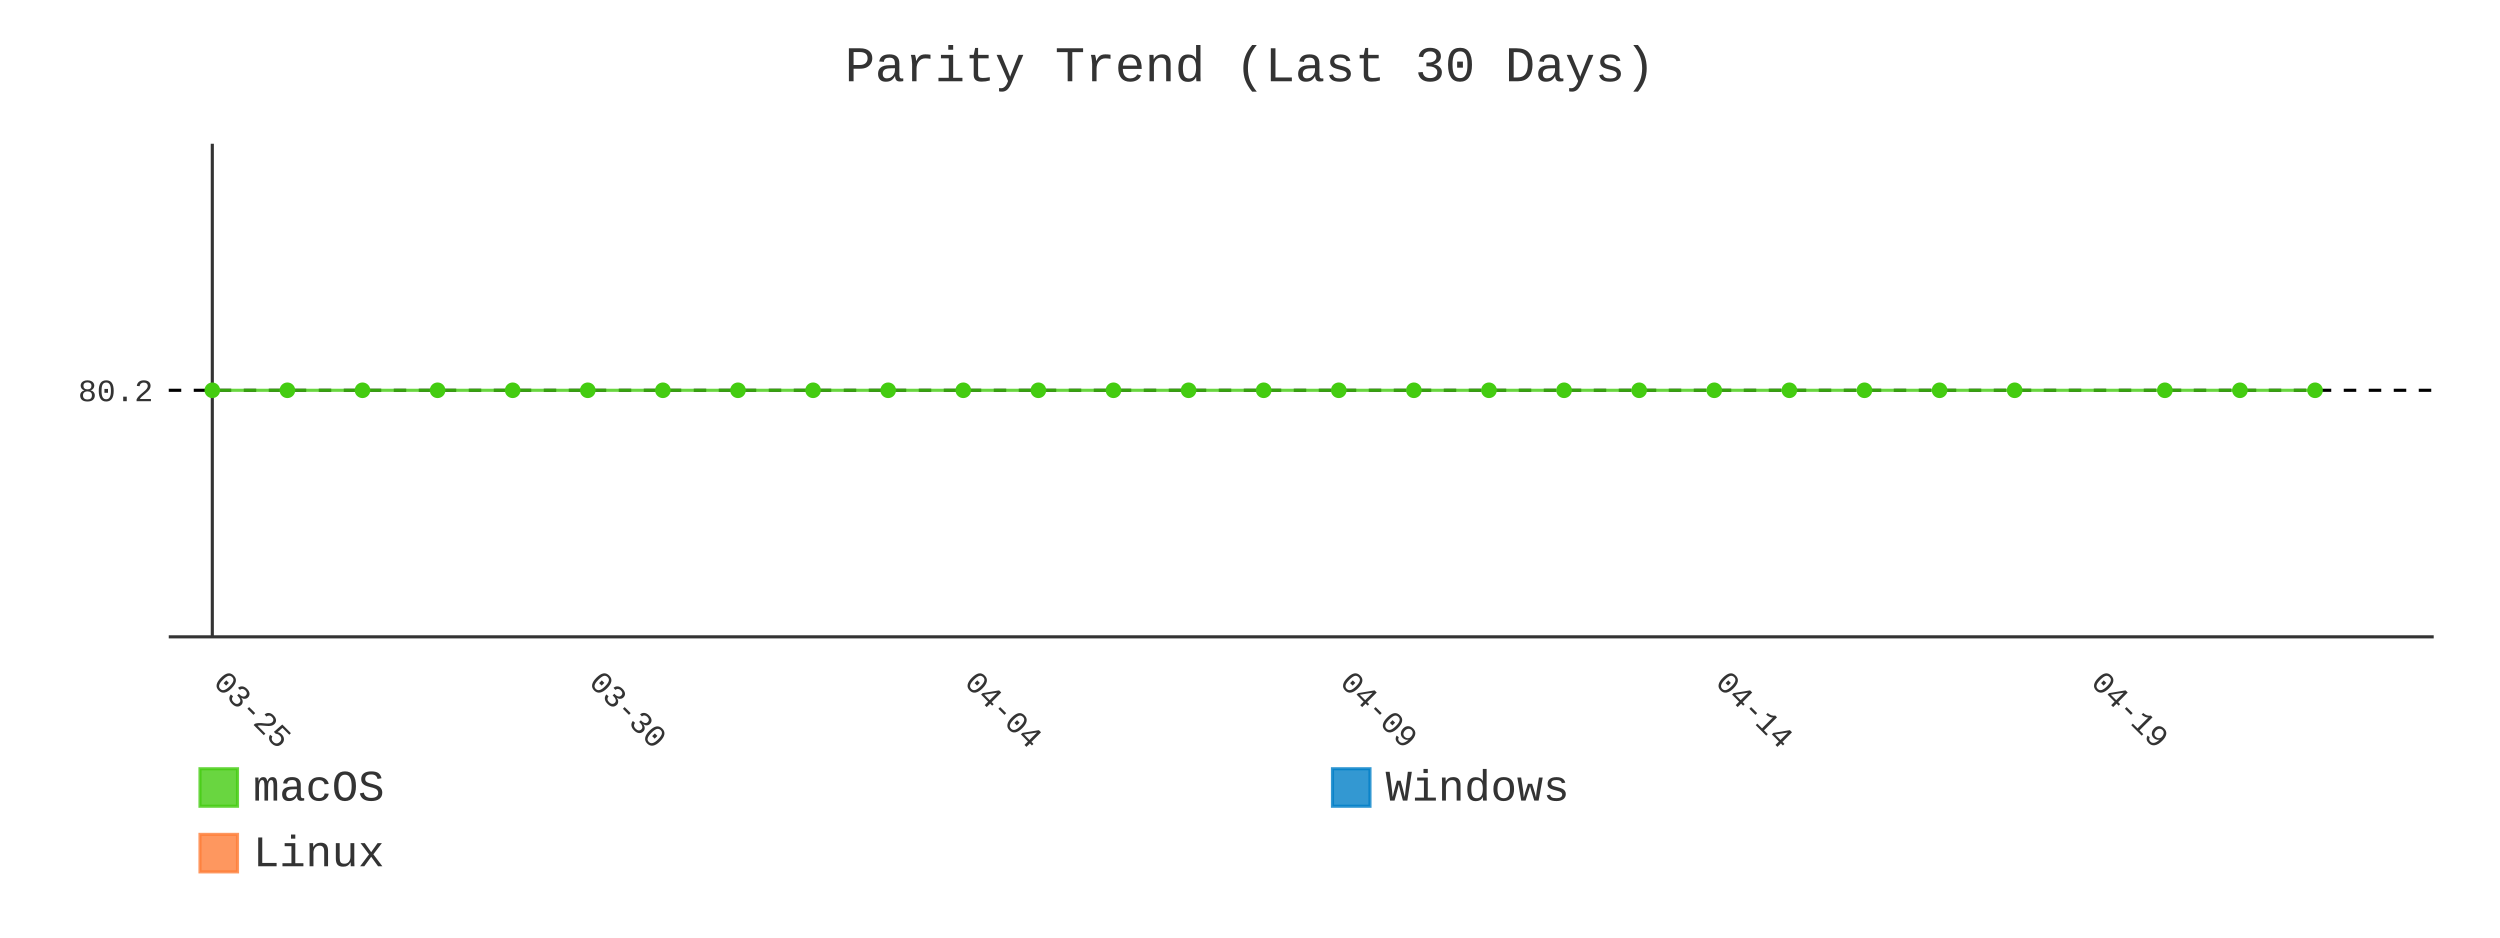
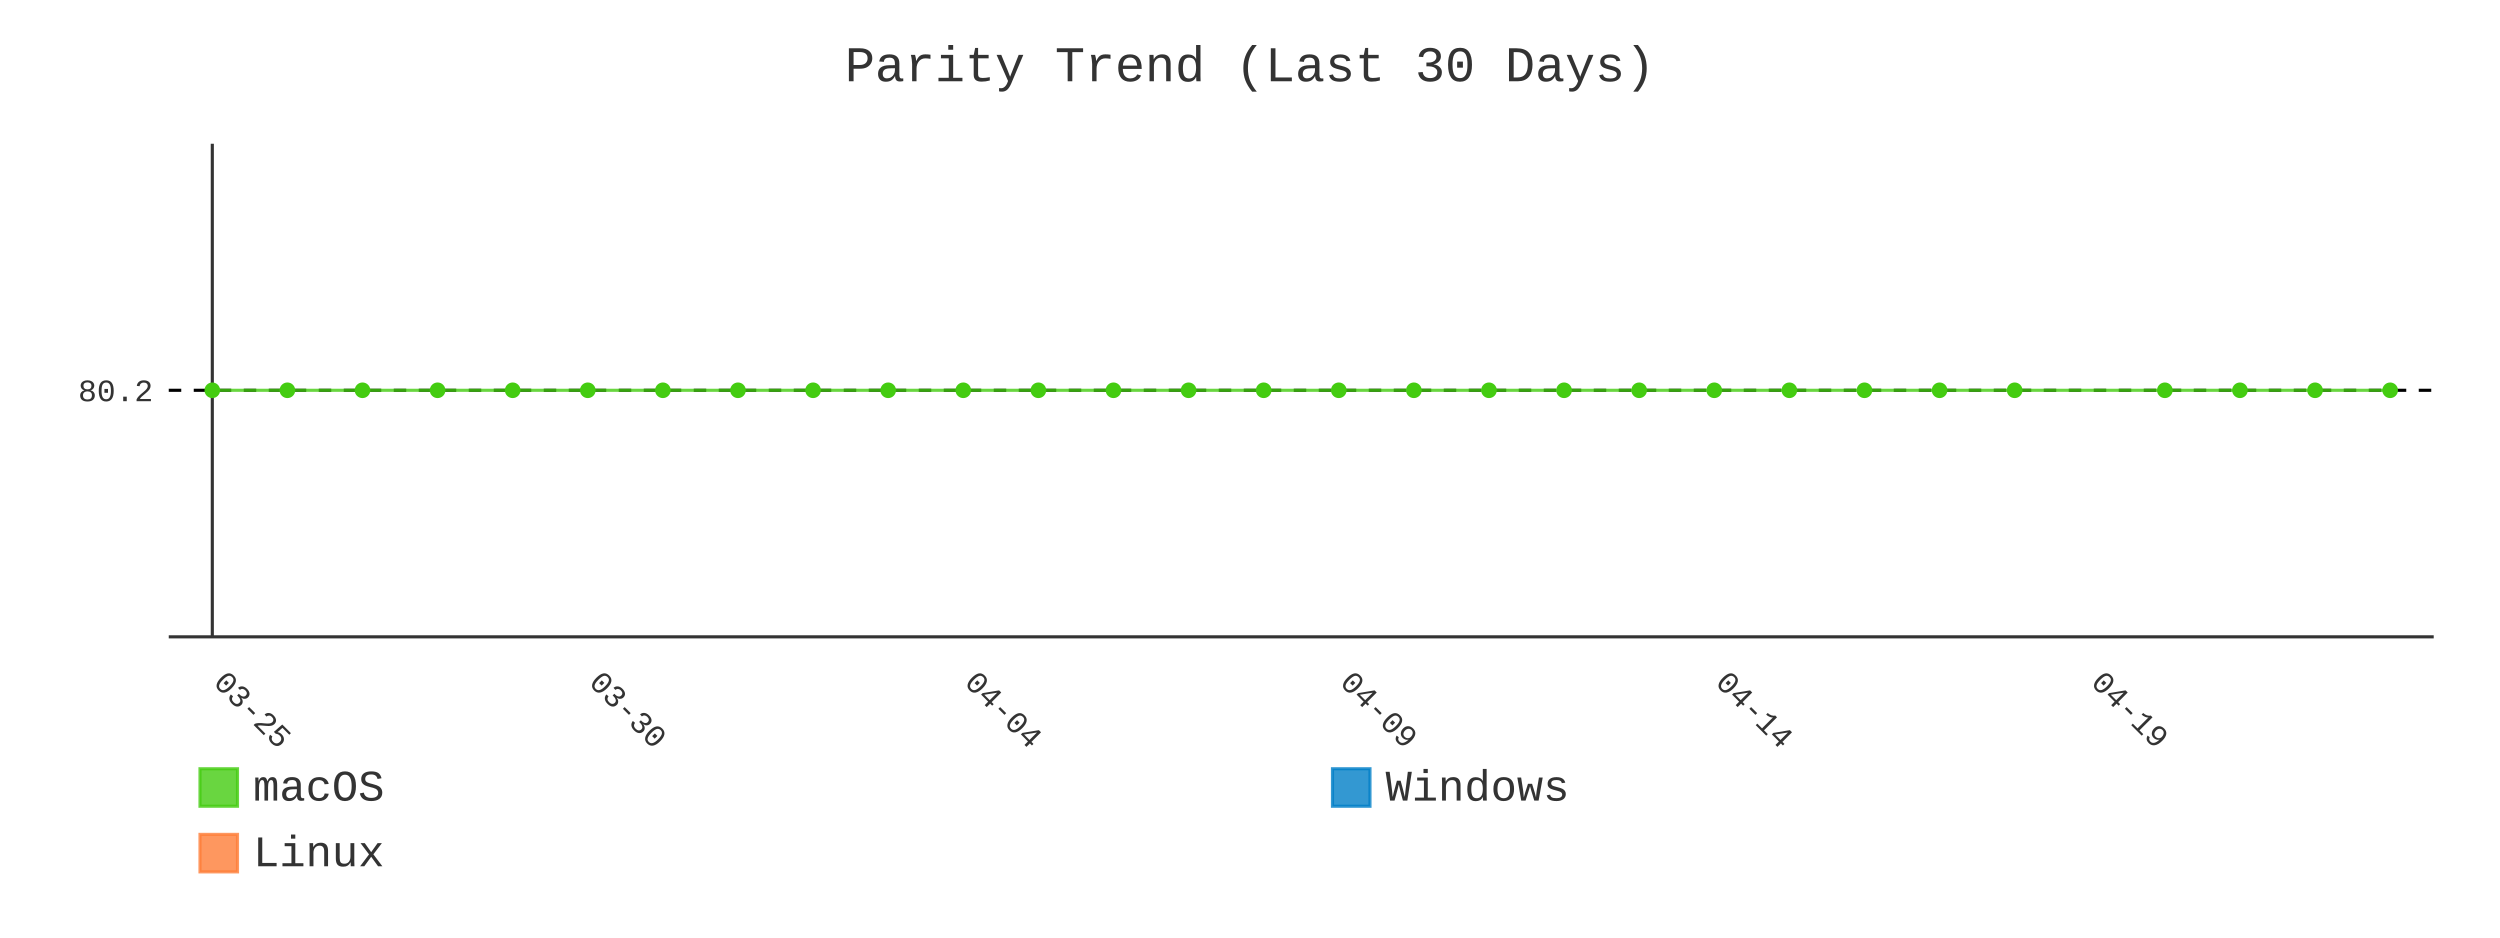
- <svg xmlns="http://www.w3.org/2000/svg" id="chart-fcd6dfb7-c91c-457c-b70e-2bc053da3378" class="pygal-chart" viewBox="0 0 800 300">
+ <svg xmlns="http://www.w3.org/2000/svg" id="chart-808877c8-7203-4407-8f52-442b72981000" class="pygal-chart" viewBox="0 0 800 300">
  <defs>
-     <style type="text/css">#chart-fcd6dfb7-c91c-457c-b70e-2bc053da3378{-webkit-user-select:none;-webkit-font-smoothing:antialiased;font-family:Consolas,"Liberation Mono",Menlo,Courier,monospace}#chart-fcd6dfb7-c91c-457c-b70e-2bc053da3378 .title{font-family:Consolas,"Liberation Mono",Menlo,Courier,monospace;font-size:16px}#chart-fcd6dfb7-c91c-457c-b70e-2bc053da3378 .legends .legend text{font-family:Consolas,"Liberation Mono",Menlo,Courier,monospace;font-size:14px}#chart-fcd6dfb7-c91c-457c-b70e-2bc053da3378 .axis text{font-family:Consolas,"Liberation Mono",Menlo,Courier,monospace;font-size:10px}#chart-fcd6dfb7-c91c-457c-b70e-2bc053da3378 .axis text.major{font-family:Consolas,"Liberation Mono",Menlo,Courier,monospace;font-size:10px}#chart-fcd6dfb7-c91c-457c-b70e-2bc053da3378 .text-overlay text.value{font-family:Consolas,"Liberation Mono",Menlo,Courier,monospace;font-size:16px}#chart-fcd6dfb7-c91c-457c-b70e-2bc053da3378 .text-overlay text.label{font-family:Consolas,"Liberation Mono",Menlo,Courier,monospace;font-size:10px}#chart-fcd6dfb7-c91c-457c-b70e-2bc053da3378 .tooltip{font-family:Consolas,"Liberation Mono",Menlo,Courier,monospace;font-size:14px}#chart-fcd6dfb7-c91c-457c-b70e-2bc053da3378 text.no_data{font-family:Consolas,"Liberation Mono",Menlo,Courier,monospace;font-size:64px}
- #chart-fcd6dfb7-c91c-457c-b70e-2bc053da3378{background-color:transparent}#chart-fcd6dfb7-c91c-457c-b70e-2bc053da3378 path,#chart-fcd6dfb7-c91c-457c-b70e-2bc053da3378 line,#chart-fcd6dfb7-c91c-457c-b70e-2bc053da3378 rect,#chart-fcd6dfb7-c91c-457c-b70e-2bc053da3378 circle{-webkit-transition:400ms;-moz-transition:400ms;transition:400ms}#chart-fcd6dfb7-c91c-457c-b70e-2bc053da3378 .graph &gt; .background{fill:transparent}#chart-fcd6dfb7-c91c-457c-b70e-2bc053da3378 .plot &gt; .background{fill:transparent}#chart-fcd6dfb7-c91c-457c-b70e-2bc053da3378 .graph{fill:#333}#chart-fcd6dfb7-c91c-457c-b70e-2bc053da3378 text.no_data{fill:#333}#chart-fcd6dfb7-c91c-457c-b70e-2bc053da3378 .title{fill:#333}#chart-fcd6dfb7-c91c-457c-b70e-2bc053da3378 .legends .legend text{fill:#333}#chart-fcd6dfb7-c91c-457c-b70e-2bc053da3378 .legends .legend:hover text{fill:#333}#chart-fcd6dfb7-c91c-457c-b70e-2bc053da3378 .axis .line{stroke:#333}#chart-fcd6dfb7-c91c-457c-b70e-2bc053da3378 .axis .guide.line{stroke:#666}#chart-fcd6dfb7-c91c-457c-b70e-2bc053da3378 .axis .major.line{stroke:#333}#chart-fcd6dfb7-c91c-457c-b70e-2bc053da3378 .axis text.major{fill:#333}#chart-fcd6dfb7-c91c-457c-b70e-2bc053da3378 .axis.y .guides:hover .guide.line,#chart-fcd6dfb7-c91c-457c-b70e-2bc053da3378 .line-graph .axis.x .guides:hover .guide.line,#chart-fcd6dfb7-c91c-457c-b70e-2bc053da3378 .stackedline-graph .axis.x .guides:hover .guide.line,#chart-fcd6dfb7-c91c-457c-b70e-2bc053da3378 .xy-graph .axis.x .guides:hover .guide.line{stroke:#333}#chart-fcd6dfb7-c91c-457c-b70e-2bc053da3378 .axis .guides:hover text{fill:#333}#chart-fcd6dfb7-c91c-457c-b70e-2bc053da3378 .reactive{fill-opacity:.8;stroke-opacity:.8;stroke-width:1}#chart-fcd6dfb7-c91c-457c-b70e-2bc053da3378 .ci{stroke:#333}#chart-fcd6dfb7-c91c-457c-b70e-2bc053da3378 .reactive.active,#chart-fcd6dfb7-c91c-457c-b70e-2bc053da3378 .active .reactive{fill-opacity:.9;stroke-opacity:.9;stroke-width:4}#chart-fcd6dfb7-c91c-457c-b70e-2bc053da3378 .ci .reactive.active{stroke-width:1.5}#chart-fcd6dfb7-c91c-457c-b70e-2bc053da3378 .series text{fill:#333}#chart-fcd6dfb7-c91c-457c-b70e-2bc053da3378 .tooltip rect{fill:transparent;stroke:#333;-webkit-transition:opacity 400ms;-moz-transition:opacity 400ms;transition:opacity 400ms}#chart-fcd6dfb7-c91c-457c-b70e-2bc053da3378 .tooltip .label{fill:#333}#chart-fcd6dfb7-c91c-457c-b70e-2bc053da3378 .tooltip .label{fill:#333}#chart-fcd6dfb7-c91c-457c-b70e-2bc053da3378 .tooltip .legend{font-size:.8em;fill:#666}#chart-fcd6dfb7-c91c-457c-b70e-2bc053da3378 .tooltip .x_label{font-size:.6em;fill:#333}#chart-fcd6dfb7-c91c-457c-b70e-2bc053da3378 .tooltip .xlink{font-size:.5em;text-decoration:underline}#chart-fcd6dfb7-c91c-457c-b70e-2bc053da3378 .tooltip .value{font-size:1.5em}#chart-fcd6dfb7-c91c-457c-b70e-2bc053da3378 .bound{font-size:.5em}#chart-fcd6dfb7-c91c-457c-b70e-2bc053da3378 .max-value{font-size:.75em;fill:#666}#chart-fcd6dfb7-c91c-457c-b70e-2bc053da3378 .map-element{fill:transparent;stroke:#666 !important}#chart-fcd6dfb7-c91c-457c-b70e-2bc053da3378 .map-element .reactive{fill-opacity:inherit;stroke-opacity:inherit}#chart-fcd6dfb7-c91c-457c-b70e-2bc053da3378 .color-0,#chart-fcd6dfb7-c91c-457c-b70e-2bc053da3378 .color-0 a:visited{stroke:#4c1;fill:#4c1}#chart-fcd6dfb7-c91c-457c-b70e-2bc053da3378 .color-1,#chart-fcd6dfb7-c91c-457c-b70e-2bc053da3378 .color-1 a:visited{stroke:#007ec6;fill:#007ec6}#chart-fcd6dfb7-c91c-457c-b70e-2bc053da3378 .color-2,#chart-fcd6dfb7-c91c-457c-b70e-2bc053da3378 .color-2 a:visited{stroke:#fe7d37;fill:#fe7d37}#chart-fcd6dfb7-c91c-457c-b70e-2bc053da3378 .text-overlay .color-0 text{fill:black}#chart-fcd6dfb7-c91c-457c-b70e-2bc053da3378 .text-overlay .color-1 text{fill:black}#chart-fcd6dfb7-c91c-457c-b70e-2bc053da3378 .text-overlay .color-2 text{fill:black}#chart-fcd6dfb7-c91c-457c-b70e-2bc053da3378 .series{stroke-width:2}#chart-fcd6dfb7-c91c-457c-b70e-2bc053da3378 .series.serie-0{stroke-width:2}#chart-fcd6dfb7-c91c-457c-b70e-2bc053da3378 .series.serie-1{stroke-width:2}#chart-fcd6dfb7-c91c-457c-b70e-2bc053da3378 .series.serie-2{stroke-width:2}
- #chart-fcd6dfb7-c91c-457c-b70e-2bc053da3378 text.no_data{text-anchor:middle}#chart-fcd6dfb7-c91c-457c-b70e-2bc053da3378 .guide.line{fill:none}#chart-fcd6dfb7-c91c-457c-b70e-2bc053da3378 .centered{text-anchor:middle}#chart-fcd6dfb7-c91c-457c-b70e-2bc053da3378 .title{text-anchor:middle}#chart-fcd6dfb7-c91c-457c-b70e-2bc053da3378 .legends .legend text{fill-opacity:1}#chart-fcd6dfb7-c91c-457c-b70e-2bc053da3378 .axis.x text{text-anchor:middle}#chart-fcd6dfb7-c91c-457c-b70e-2bc053da3378 .axis.x:not(.web) text[transform]{text-anchor:start}#chart-fcd6dfb7-c91c-457c-b70e-2bc053da3378 .axis.x:not(.web) text[transform].backwards{text-anchor:end}#chart-fcd6dfb7-c91c-457c-b70e-2bc053da3378 .axis.y text{text-anchor:end}#chart-fcd6dfb7-c91c-457c-b70e-2bc053da3378 .axis.y text[transform].backwards{text-anchor:start}#chart-fcd6dfb7-c91c-457c-b70e-2bc053da3378 .axis.y2 text{text-anchor:start}#chart-fcd6dfb7-c91c-457c-b70e-2bc053da3378 .axis.y2 text[transform].backwards{text-anchor:end}#chart-fcd6dfb7-c91c-457c-b70e-2bc053da3378 .axis .guide.line{stroke-dasharray:4,4;stroke:black}#chart-fcd6dfb7-c91c-457c-b70e-2bc053da3378 .axis .major.guide.line{stroke-dasharray:6,6;stroke:black}#chart-fcd6dfb7-c91c-457c-b70e-2bc053da3378 .horizontal .axis.y .guide.line,#chart-fcd6dfb7-c91c-457c-b70e-2bc053da3378 .horizontal .axis.y2 .guide.line,#chart-fcd6dfb7-c91c-457c-b70e-2bc053da3378 .vertical .axis.x .guide.line{opacity:0}#chart-fcd6dfb7-c91c-457c-b70e-2bc053da3378 .horizontal .axis.always_show .guide.line,#chart-fcd6dfb7-c91c-457c-b70e-2bc053da3378 .vertical .axis.always_show .guide.line{opacity:1 !important}#chart-fcd6dfb7-c91c-457c-b70e-2bc053da3378 .axis.y .guides:hover .guide.line,#chart-fcd6dfb7-c91c-457c-b70e-2bc053da3378 .axis.y2 .guides:hover .guide.line,#chart-fcd6dfb7-c91c-457c-b70e-2bc053da3378 .axis.x .guides:hover .guide.line{opacity:1}#chart-fcd6dfb7-c91c-457c-b70e-2bc053da3378 .axis .guides:hover text{opacity:1}#chart-fcd6dfb7-c91c-457c-b70e-2bc053da3378 .nofill{fill:none}#chart-fcd6dfb7-c91c-457c-b70e-2bc053da3378 .subtle-fill{fill-opacity:.2}#chart-fcd6dfb7-c91c-457c-b70e-2bc053da3378 .dot{stroke-width:1px;fill-opacity:1;stroke-opacity:1}#chart-fcd6dfb7-c91c-457c-b70e-2bc053da3378 .dot.active{stroke-width:5px}#chart-fcd6dfb7-c91c-457c-b70e-2bc053da3378 .dot.negative{fill:transparent}#chart-fcd6dfb7-c91c-457c-b70e-2bc053da3378 text,#chart-fcd6dfb7-c91c-457c-b70e-2bc053da3378 tspan{stroke:none !important}#chart-fcd6dfb7-c91c-457c-b70e-2bc053da3378 .series text.active{opacity:1}#chart-fcd6dfb7-c91c-457c-b70e-2bc053da3378 .tooltip rect{fill-opacity:.95;stroke-width:.5}#chart-fcd6dfb7-c91c-457c-b70e-2bc053da3378 .tooltip text{fill-opacity:1}#chart-fcd6dfb7-c91c-457c-b70e-2bc053da3378 .showable{visibility:hidden}#chart-fcd6dfb7-c91c-457c-b70e-2bc053da3378 .showable.shown{visibility:visible}#chart-fcd6dfb7-c91c-457c-b70e-2bc053da3378 .gauge-background{fill:rgba(229,229,229,1);stroke:none}#chart-fcd6dfb7-c91c-457c-b70e-2bc053da3378 .bg-lines{stroke:transparent;stroke-width:2px}</style>
+     <style type="text/css">#chart-808877c8-7203-4407-8f52-442b72981000{-webkit-user-select:none;-webkit-font-smoothing:antialiased;font-family:Consolas,"Liberation Mono",Menlo,Courier,monospace}#chart-808877c8-7203-4407-8f52-442b72981000 .title{font-family:Consolas,"Liberation Mono",Menlo,Courier,monospace;font-size:16px}#chart-808877c8-7203-4407-8f52-442b72981000 .legends .legend text{font-family:Consolas,"Liberation Mono",Menlo,Courier,monospace;font-size:14px}#chart-808877c8-7203-4407-8f52-442b72981000 .axis text{font-family:Consolas,"Liberation Mono",Menlo,Courier,monospace;font-size:10px}#chart-808877c8-7203-4407-8f52-442b72981000 .axis text.major{font-family:Consolas,"Liberation Mono",Menlo,Courier,monospace;font-size:10px}#chart-808877c8-7203-4407-8f52-442b72981000 .text-overlay text.value{font-family:Consolas,"Liberation Mono",Menlo,Courier,monospace;font-size:16px}#chart-808877c8-7203-4407-8f52-442b72981000 .text-overlay text.label{font-family:Consolas,"Liberation Mono",Menlo,Courier,monospace;font-size:10px}#chart-808877c8-7203-4407-8f52-442b72981000 .tooltip{font-family:Consolas,"Liberation Mono",Menlo,Courier,monospace;font-size:14px}#chart-808877c8-7203-4407-8f52-442b72981000 text.no_data{font-family:Consolas,"Liberation Mono",Menlo,Courier,monospace;font-size:64px}
+ #chart-808877c8-7203-4407-8f52-442b72981000{background-color:transparent}#chart-808877c8-7203-4407-8f52-442b72981000 path,#chart-808877c8-7203-4407-8f52-442b72981000 line,#chart-808877c8-7203-4407-8f52-442b72981000 rect,#chart-808877c8-7203-4407-8f52-442b72981000 circle{-webkit-transition:400ms;-moz-transition:400ms;transition:400ms}#chart-808877c8-7203-4407-8f52-442b72981000 .graph &gt; .background{fill:transparent}#chart-808877c8-7203-4407-8f52-442b72981000 .plot &gt; .background{fill:transparent}#chart-808877c8-7203-4407-8f52-442b72981000 .graph{fill:#333}#chart-808877c8-7203-4407-8f52-442b72981000 text.no_data{fill:#333}#chart-808877c8-7203-4407-8f52-442b72981000 .title{fill:#333}#chart-808877c8-7203-4407-8f52-442b72981000 .legends .legend text{fill:#333}#chart-808877c8-7203-4407-8f52-442b72981000 .legends .legend:hover text{fill:#333}#chart-808877c8-7203-4407-8f52-442b72981000 .axis .line{stroke:#333}#chart-808877c8-7203-4407-8f52-442b72981000 .axis .guide.line{stroke:#666}#chart-808877c8-7203-4407-8f52-442b72981000 .axis .major.line{stroke:#333}#chart-808877c8-7203-4407-8f52-442b72981000 .axis text.major{fill:#333}#chart-808877c8-7203-4407-8f52-442b72981000 .axis.y .guides:hover .guide.line,#chart-808877c8-7203-4407-8f52-442b72981000 .line-graph .axis.x .guides:hover .guide.line,#chart-808877c8-7203-4407-8f52-442b72981000 .stackedline-graph .axis.x .guides:hover .guide.line,#chart-808877c8-7203-4407-8f52-442b72981000 .xy-graph .axis.x .guides:hover .guide.line{stroke:#333}#chart-808877c8-7203-4407-8f52-442b72981000 .axis .guides:hover text{fill:#333}#chart-808877c8-7203-4407-8f52-442b72981000 .reactive{fill-opacity:.8;stroke-opacity:.8;stroke-width:1}#chart-808877c8-7203-4407-8f52-442b72981000 .ci{stroke:#333}#chart-808877c8-7203-4407-8f52-442b72981000 .reactive.active,#chart-808877c8-7203-4407-8f52-442b72981000 .active .reactive{fill-opacity:.9;stroke-opacity:.9;stroke-width:4}#chart-808877c8-7203-4407-8f52-442b72981000 .ci .reactive.active{stroke-width:1.5}#chart-808877c8-7203-4407-8f52-442b72981000 .series text{fill:#333}#chart-808877c8-7203-4407-8f52-442b72981000 .tooltip rect{fill:transparent;stroke:#333;-webkit-transition:opacity 400ms;-moz-transition:opacity 400ms;transition:opacity 400ms}#chart-808877c8-7203-4407-8f52-442b72981000 .tooltip .label{fill:#333}#chart-808877c8-7203-4407-8f52-442b72981000 .tooltip .label{fill:#333}#chart-808877c8-7203-4407-8f52-442b72981000 .tooltip .legend{font-size:.8em;fill:#666}#chart-808877c8-7203-4407-8f52-442b72981000 .tooltip .x_label{font-size:.6em;fill:#333}#chart-808877c8-7203-4407-8f52-442b72981000 .tooltip .xlink{font-size:.5em;text-decoration:underline}#chart-808877c8-7203-4407-8f52-442b72981000 .tooltip .value{font-size:1.5em}#chart-808877c8-7203-4407-8f52-442b72981000 .bound{font-size:.5em}#chart-808877c8-7203-4407-8f52-442b72981000 .max-value{font-size:.75em;fill:#666}#chart-808877c8-7203-4407-8f52-442b72981000 .map-element{fill:transparent;stroke:#666 !important}#chart-808877c8-7203-4407-8f52-442b72981000 .map-element .reactive{fill-opacity:inherit;stroke-opacity:inherit}#chart-808877c8-7203-4407-8f52-442b72981000 .color-0,#chart-808877c8-7203-4407-8f52-442b72981000 .color-0 a:visited{stroke:#4c1;fill:#4c1}#chart-808877c8-7203-4407-8f52-442b72981000 .color-1,#chart-808877c8-7203-4407-8f52-442b72981000 .color-1 a:visited{stroke:#007ec6;fill:#007ec6}#chart-808877c8-7203-4407-8f52-442b72981000 .color-2,#chart-808877c8-7203-4407-8f52-442b72981000 .color-2 a:visited{stroke:#fe7d37;fill:#fe7d37}#chart-808877c8-7203-4407-8f52-442b72981000 .text-overlay .color-0 text{fill:black}#chart-808877c8-7203-4407-8f52-442b72981000 .text-overlay .color-1 text{fill:black}#chart-808877c8-7203-4407-8f52-442b72981000 .text-overlay .color-2 text{fill:black}#chart-808877c8-7203-4407-8f52-442b72981000 .series{stroke-width:2}#chart-808877c8-7203-4407-8f52-442b72981000 .series.serie-0{stroke-width:2}#chart-808877c8-7203-4407-8f52-442b72981000 .series.serie-1{stroke-width:2}#chart-808877c8-7203-4407-8f52-442b72981000 .series.serie-2{stroke-width:2}
+ #chart-808877c8-7203-4407-8f52-442b72981000 text.no_data{text-anchor:middle}#chart-808877c8-7203-4407-8f52-442b72981000 .guide.line{fill:none}#chart-808877c8-7203-4407-8f52-442b72981000 .centered{text-anchor:middle}#chart-808877c8-7203-4407-8f52-442b72981000 .title{text-anchor:middle}#chart-808877c8-7203-4407-8f52-442b72981000 .legends .legend text{fill-opacity:1}#chart-808877c8-7203-4407-8f52-442b72981000 .axis.x text{text-anchor:middle}#chart-808877c8-7203-4407-8f52-442b72981000 .axis.x:not(.web) text[transform]{text-anchor:start}#chart-808877c8-7203-4407-8f52-442b72981000 .axis.x:not(.web) text[transform].backwards{text-anchor:end}#chart-808877c8-7203-4407-8f52-442b72981000 .axis.y text{text-anchor:end}#chart-808877c8-7203-4407-8f52-442b72981000 .axis.y text[transform].backwards{text-anchor:start}#chart-808877c8-7203-4407-8f52-442b72981000 .axis.y2 text{text-anchor:start}#chart-808877c8-7203-4407-8f52-442b72981000 .axis.y2 text[transform].backwards{text-anchor:end}#chart-808877c8-7203-4407-8f52-442b72981000 .axis .guide.line{stroke-dasharray:4,4;stroke:black}#chart-808877c8-7203-4407-8f52-442b72981000 .axis .major.guide.line{stroke-dasharray:6,6;stroke:black}#chart-808877c8-7203-4407-8f52-442b72981000 .horizontal .axis.y .guide.line,#chart-808877c8-7203-4407-8f52-442b72981000 .horizontal .axis.y2 .guide.line,#chart-808877c8-7203-4407-8f52-442b72981000 .vertical .axis.x .guide.line{opacity:0}#chart-808877c8-7203-4407-8f52-442b72981000 .horizontal .axis.always_show .guide.line,#chart-808877c8-7203-4407-8f52-442b72981000 .vertical .axis.always_show .guide.line{opacity:1 !important}#chart-808877c8-7203-4407-8f52-442b72981000 .axis.y .guides:hover .guide.line,#chart-808877c8-7203-4407-8f52-442b72981000 .axis.y2 .guides:hover .guide.line,#chart-808877c8-7203-4407-8f52-442b72981000 .axis.x .guides:hover .guide.line{opacity:1}#chart-808877c8-7203-4407-8f52-442b72981000 .axis .guides:hover text{opacity:1}#chart-808877c8-7203-4407-8f52-442b72981000 .nofill{fill:none}#chart-808877c8-7203-4407-8f52-442b72981000 .subtle-fill{fill-opacity:.2}#chart-808877c8-7203-4407-8f52-442b72981000 .dot{stroke-width:1px;fill-opacity:1;stroke-opacity:1}#chart-808877c8-7203-4407-8f52-442b72981000 .dot.active{stroke-width:5px}#chart-808877c8-7203-4407-8f52-442b72981000 .dot.negative{fill:transparent}#chart-808877c8-7203-4407-8f52-442b72981000 text,#chart-808877c8-7203-4407-8f52-442b72981000 tspan{stroke:none !important}#chart-808877c8-7203-4407-8f52-442b72981000 .series text.active{opacity:1}#chart-808877c8-7203-4407-8f52-442b72981000 .tooltip rect{fill-opacity:.95;stroke-width:.5}#chart-808877c8-7203-4407-8f52-442b72981000 .tooltip text{fill-opacity:1}#chart-808877c8-7203-4407-8f52-442b72981000 .showable{visibility:hidden}#chart-808877c8-7203-4407-8f52-442b72981000 .showable.shown{visibility:visible}#chart-808877c8-7203-4407-8f52-442b72981000 .gauge-background{fill:rgba(229,229,229,1);stroke:none}#chart-808877c8-7203-4407-8f52-442b72981000 .bg-lines{stroke:transparent;stroke-width:2px}</style>
  </defs>
  <g class="graph line-graph vertical">
    <rect x="0" y="0" width="800" height="300" class="background" />
    <g transform="translate(54, 46)" class="plot">
      <rect x="0" y="0" width="724.787" height="157.787" class="background" />
      <g class="axis y always_show">
        <path d="M0 157.787 h724.787" class="line" />
        <g class="guides">
          <path d="M0 78.893 h724.787" class="guide line" />
          <text x="-5" y="82.393" class="">80.2</text>
        </g>
      </g>
      <g class="axis x">
        <g class="guides">
          <path d="M13.938 0 v157.787" class="major line" />
          <text x="13.938" y="172.787" class="major" transform="rotate(45 13.93821 172.7868)">03-25</text>
        </g>
        <g class="guides">
          <path d="M134.095 0 v157.787" class="major guide line" />
          <text x="134.095" y="172.787" class="major" transform="rotate(45 134.0952 172.7868)">03-30</text>
        </g>
        <g class="guides">
          <path d="M254.252 0 v157.787" class="major guide line" />
          <text x="254.252" y="172.787" class="major" transform="rotate(45 254.2521 172.7868)">04-04</text>
        </g>
        <g class="guides">
          <path d="M374.409 0 v157.787" class="major guide line" />
          <text x="374.409" y="172.787" class="major" transform="rotate(45 374.4091 172.7868)">04-09</text>
        </g>
        <g class="guides">
          <path d="M494.566 0 v157.787" class="major guide line" />
          <text x="494.566" y="172.787" class="major" transform="rotate(45 494.5661 172.7868)">04-14</text>
        </g>
        <g class="guides">
          <path d="M614.723 0 v157.787" class="major guide line" />
          <text x="614.723" y="172.787" class="major" transform="rotate(45 614.723 172.7868)">04-19</text>
        </g>
      </g>
      <g class="series serie-0 color-0">
-         <path d="M13.938 78.893 L37.97 78.893 62.001 78.893 86.032 78.893 110.064 78.893 134.095 78.893 158.127 78.893 182.158 78.893 206.189 78.893 230.221 78.893 254.252 78.893 278.284 78.893 302.315 78.893 326.346 78.893 350.378 78.893 374.409 78.893 398.44 78.893 422.472 78.893 446.503 78.893 470.535 78.893 494.566 78.893 518.597 78.893 542.629 78.893 566.66 78.893 590.692 78.893 638.754 78.893 662.786 78.893 686.817 78.893" class="line reactive nofill" />
+         <path d="M13.938 78.893 L37.97 78.893 62.001 78.893 86.032 78.893 110.064 78.893 134.095 78.893 158.127 78.893 182.158 78.893 206.189 78.893 230.221 78.893 254.252 78.893 278.284 78.893 302.315 78.893 326.346 78.893 350.378 78.893 374.409 78.893 398.44 78.893 422.472 78.893 446.503 78.893 470.535 78.893 494.566 78.893 518.597 78.893 542.629 78.893 566.66 78.893 590.692 78.893 638.754 78.893 662.786 78.893 686.817 78.893 710.849 78.893" class="line reactive nofill" />
      </g>
      <g class="series serie-1 color-1" />
      <g class="series serie-2 color-2" />
    </g>
    <g class="titles">
      <text x="400.0" y="26" class="title plot_title">Parity Trend (Last 30 Days)</text>
    </g>
    <g transform="translate(54, 46)" class="plot overlay">
      <g class="series serie-0 color-0">
        <g class="dots">
          <circle cx="13.938" cy="78.893" r="2" class="dot reactive tooltip-trigger" />
        </g>
        <g class="dots">
          <circle cx="37.97" cy="78.893" r="2" class="dot reactive tooltip-trigger" />
        </g>
        <g class="dots">
          <circle cx="62.001" cy="78.893" r="2" class="dot reactive tooltip-trigger" />
        </g>
        <g class="dots">
          <circle cx="86.032" cy="78.893" r="2" class="dot reactive tooltip-trigger" />
        </g>
        <g class="dots">
          <circle cx="110.064" cy="78.893" r="2" class="dot reactive tooltip-trigger" />
        </g>
        <g class="dots">
          <circle cx="134.095" cy="78.893" r="2" class="dot reactive tooltip-trigger" />
        </g>
        <g class="dots">
          <circle cx="158.127" cy="78.893" r="2" class="dot reactive tooltip-trigger" />
        </g>
        <g class="dots">
          <circle cx="182.158" cy="78.893" r="2" class="dot reactive tooltip-trigger" />
        </g>
        <g class="dots">
          <circle cx="206.189" cy="78.893" r="2" class="dot reactive tooltip-trigger" />
        </g>
        <g class="dots">
          <circle cx="230.221" cy="78.893" r="2" class="dot reactive tooltip-trigger" />
        </g>
        <g class="dots">
          <circle cx="254.252" cy="78.893" r="2" class="dot reactive tooltip-trigger" />
        </g>
        <g class="dots">
          <circle cx="278.284" cy="78.893" r="2" class="dot reactive tooltip-trigger" />
        </g>
        <g class="dots">
          <circle cx="302.315" cy="78.893" r="2" class="dot reactive tooltip-trigger" />
        </g>
        <g class="dots">
          <circle cx="326.346" cy="78.893" r="2" class="dot reactive tooltip-trigger" />
        </g>
        <g class="dots">
          <circle cx="350.378" cy="78.893" r="2" class="dot reactive tooltip-trigger" />
        </g>
        <g class="dots">
          <circle cx="374.409" cy="78.893" r="2" class="dot reactive tooltip-trigger" />
        </g>
        <g class="dots">
          <circle cx="398.44" cy="78.893" r="2" class="dot reactive tooltip-trigger" />
        </g>
        <g class="dots">
          <circle cx="422.472" cy="78.893" r="2" class="dot reactive tooltip-trigger" />
        </g>
        <g class="dots">
          <circle cx="446.503" cy="78.893" r="2" class="dot reactive tooltip-trigger" />
        </g>
        <g class="dots">
          <circle cx="470.535" cy="78.893" r="2" class="dot reactive tooltip-trigger" />
        </g>
        <g class="dots">
          <circle cx="494.566" cy="78.893" r="2" class="dot reactive tooltip-trigger" />
        </g>
        <g class="dots">
          <circle cx="518.597" cy="78.893" r="2" class="dot reactive tooltip-trigger" />
        </g>
        <g class="dots">
          <circle cx="542.629" cy="78.893" r="2" class="dot reactive tooltip-trigger" />
        </g>
        <g class="dots">
          <circle cx="566.66" cy="78.893" r="2" class="dot reactive tooltip-trigger" />
        </g>
        <g class="dots">
          <circle cx="590.692" cy="78.893" r="2" class="dot reactive tooltip-trigger" />
        </g>
        <g class="dots">
          <circle cx="638.754" cy="78.893" r="2" class="dot reactive tooltip-trigger" />
        </g>
        <g class="dots">
          <circle cx="662.786" cy="78.893" r="2" class="dot reactive tooltip-trigger" />
        </g>
        <g class="dots">
          <circle cx="686.817" cy="78.893" r="2" class="dot reactive tooltip-trigger" />
        </g>
+         <g class="dots">
+           <circle cx="710.849" cy="78.893" r="2" class="dot reactive tooltip-trigger" />
+         </g>
      </g>
      <g class="series serie-1 color-1" />
      <g class="series serie-2 color-2" />
    </g>
    <g transform="translate(54, 46)" class="plot text-overlay">
      <g class="series serie-0 color-0" />
      <g class="series serie-1 color-1" />
      <g class="series serie-2 color-2" />
    </g>
    <g transform="translate(54, 46)" class="plot tooltip-overlay">
      <g transform="translate(0 0)" style="opacity: 0" class="tooltip">
        <rect rx="0" ry="0" width="0" height="0" class="tooltip-box" />
        <g class="text" />
      </g>
    </g>
    <g transform="translate(64, 245)" class="legends">
      <g id="activate-serie-0" class="legend reactive activate-serie">
        <rect x="0.0" y="1.0" width="12" height="12" class="color-0 reactive" />
        <text x="17.0" y="11.2">macOS</text>
      </g>
      <g id="activate-serie-1" class="legend reactive activate-serie">
        <rect x="362.393" y="1.0" width="12" height="12" class="color-1 reactive" />
        <text x="379.393" y="11.2">Windows</text>
      </g>
      <g id="activate-serie-2" class="legend reactive activate-serie">
        <rect x="0.0" y="22.0" width="12" height="12" class="color-2 reactive" />
        <text x="17.0" y="32.2">Linux</text>
      </g>
    </g>
  </g>
</svg>
